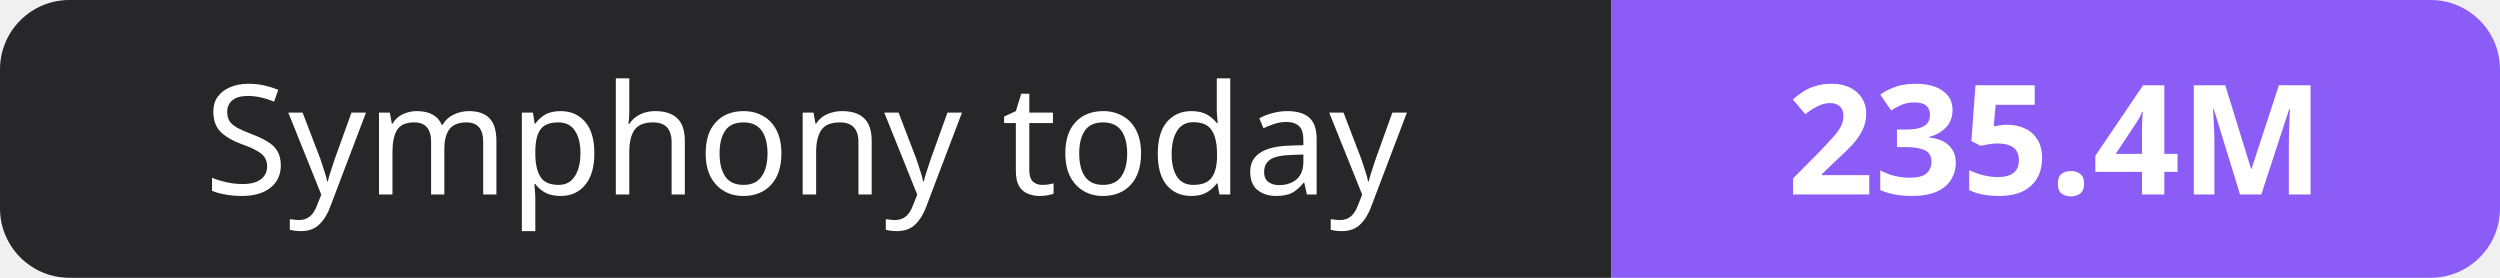
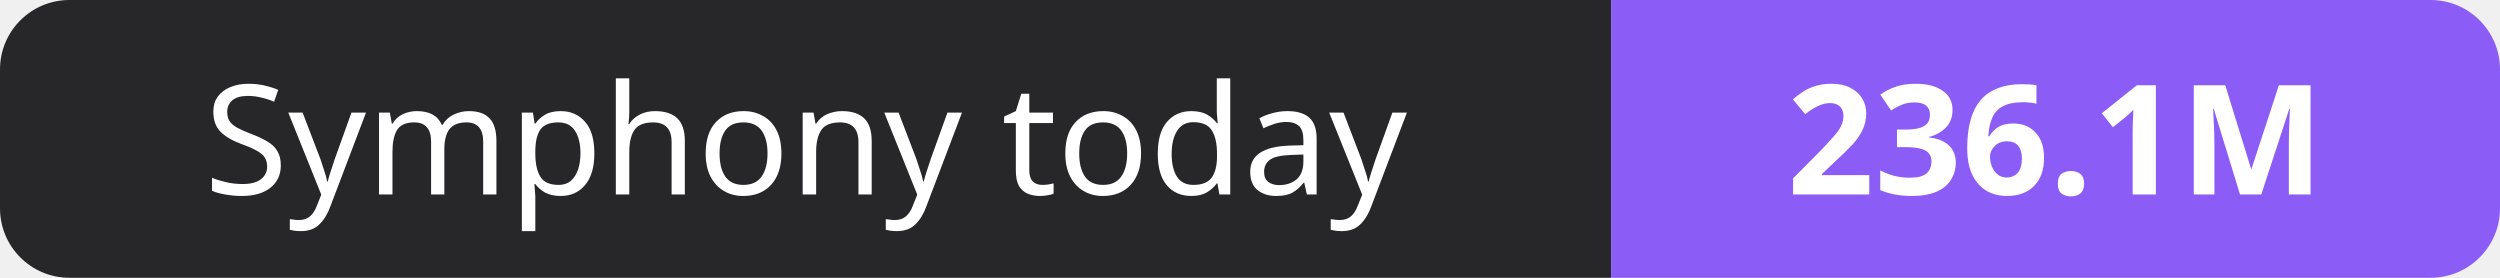
- <svg xmlns="http://www.w3.org/2000/svg" width="180" height="20" role="img" aria-label="Symphony today: 235.4M">
+ <svg xmlns="http://www.w3.org/2000/svg" width="180" height="20" role="img" aria-label="Symphony today: 236.1M">
  <clipPath id="r">
    <rect width="180" height="20" rx="5" fill="#fff" />
  </clipPath>
  <g clip-path="url(#r)">
    <rect width="116" height="20" fill="#27272a" />
    <rect x="116" width="64" height="20" fill="#8b5cf6" />
  </g>
  <g fill="#fff" text-anchor="middle" font-family="Verdana,Geneva,sans-serif" font-size="11">
    <text x="58.0" y="14">Symphony today</text>
-     <text x="148.0" y="14" font-weight="700">235.4M</text>
+     <text x="148.0" y="14" font-weight="700">236.1M</text>
  </g>
</svg>
